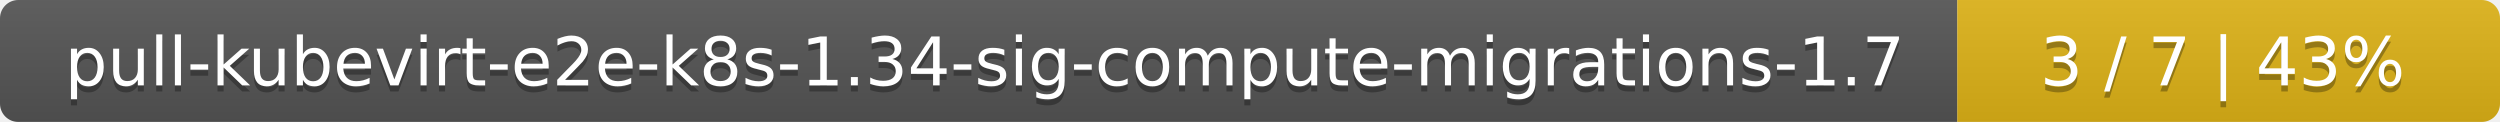
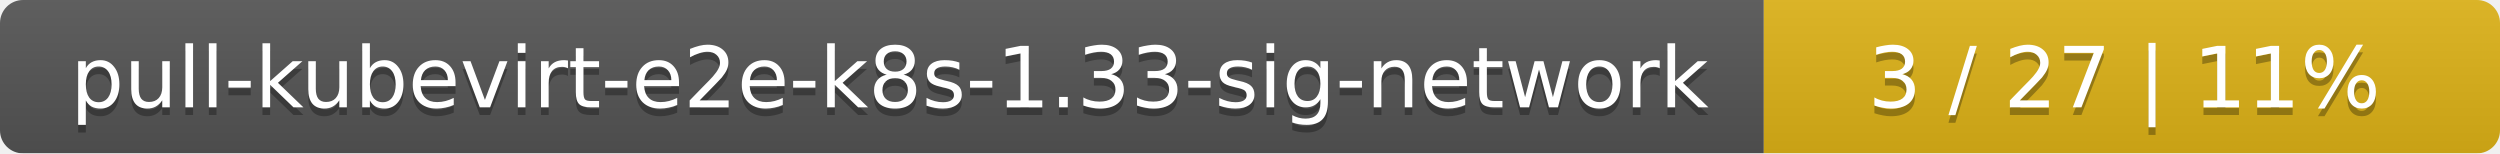
- <svg xmlns="http://www.w3.org/2000/svg" width="410" height="20">
+ <svg xmlns="http://www.w3.org/2000/svg" width="326" height="20">
  <linearGradient id="smooth" x2="0" y2="100%">
    <stop offset="0" stop-color="#bbb" stop-opacity=".1" />
    <stop offset="1" stop-opacity=".1" />
  </linearGradient>
  <mask id="round">
-     <rect width="410" height="20" rx="3" fill="#fff" />
+     <rect width="326" height="20" rx="3" fill="#fff" />
  </mask>
  <g mask="url(#round)">
-     <rect width="321" height="20" fill="#555" />
-     <rect x="321" width="89" height="20" fill="#dfb317" />
-     <rect width="410" height="20" fill="url(#smooth)" />
+     <rect width="230" height="20" fill="#555" />
+     <rect x="230" width="96" height="20" fill="#dfb317" />
+     <rect width="326" height="20" fill="url(#smooth)" />
  </g>
  <g fill="#fff" text-anchor="middle" font-family="DejaVu Sans,Verdana,Geneva,sans-serif" font-size="11">
-     <text x="161.5" y="15" fill="#010101" fill-opacity=".3">pull-kubevirt-e2e-k8s-1.34-sig-compute-migrations-1.7</text>
-     <text x="161.5" y="14">pull-kubevirt-e2e-k8s-1.34-sig-compute-migrations-1.7</text>
-     <text x="364.5" y="15" fill="#010101" fill-opacity=".3">3 / 7    |    43%</text>
-     <text x="364.5" y="14">3 / 7    |    43%</text>
+     <text x="116" y="15" fill="#010101" fill-opacity=".3">pull-kubevirt-e2e-k8s-1.33-sig-network</text>
+     <text x="116" y="14">pull-kubevirt-e2e-k8s-1.33-sig-network</text>
+     <text x="277" y="15" fill="#010101" fill-opacity=".3">3 / 27    |    11%</text>
+     <text x="277" y="14">3 / 27    |    11%</text>
  </g>
</svg>
